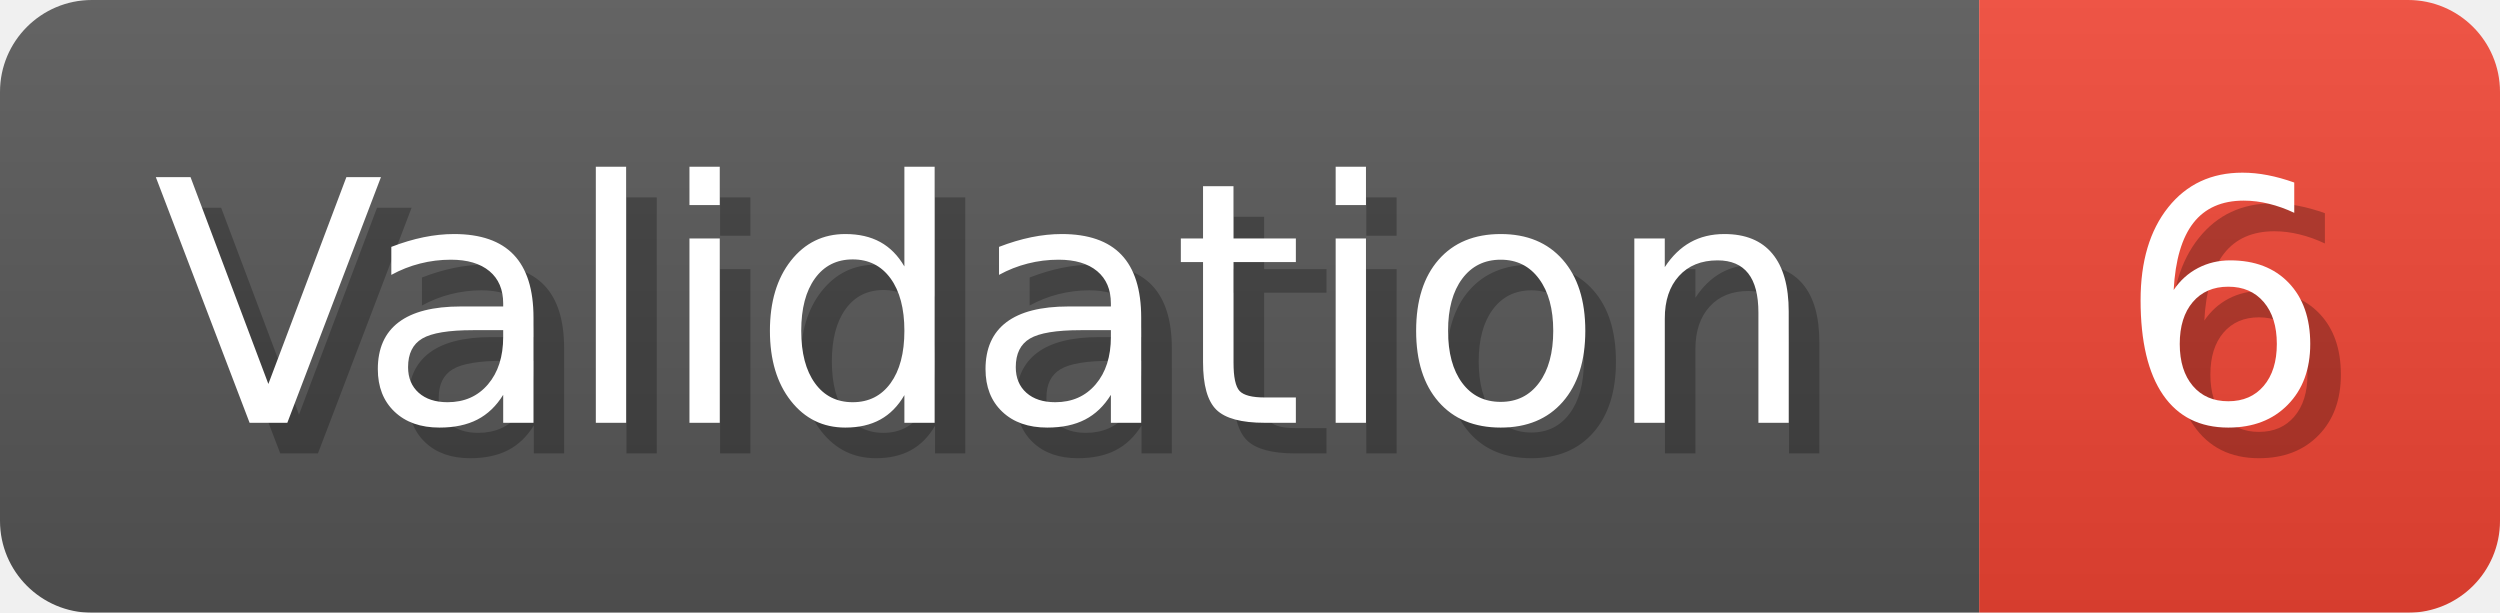
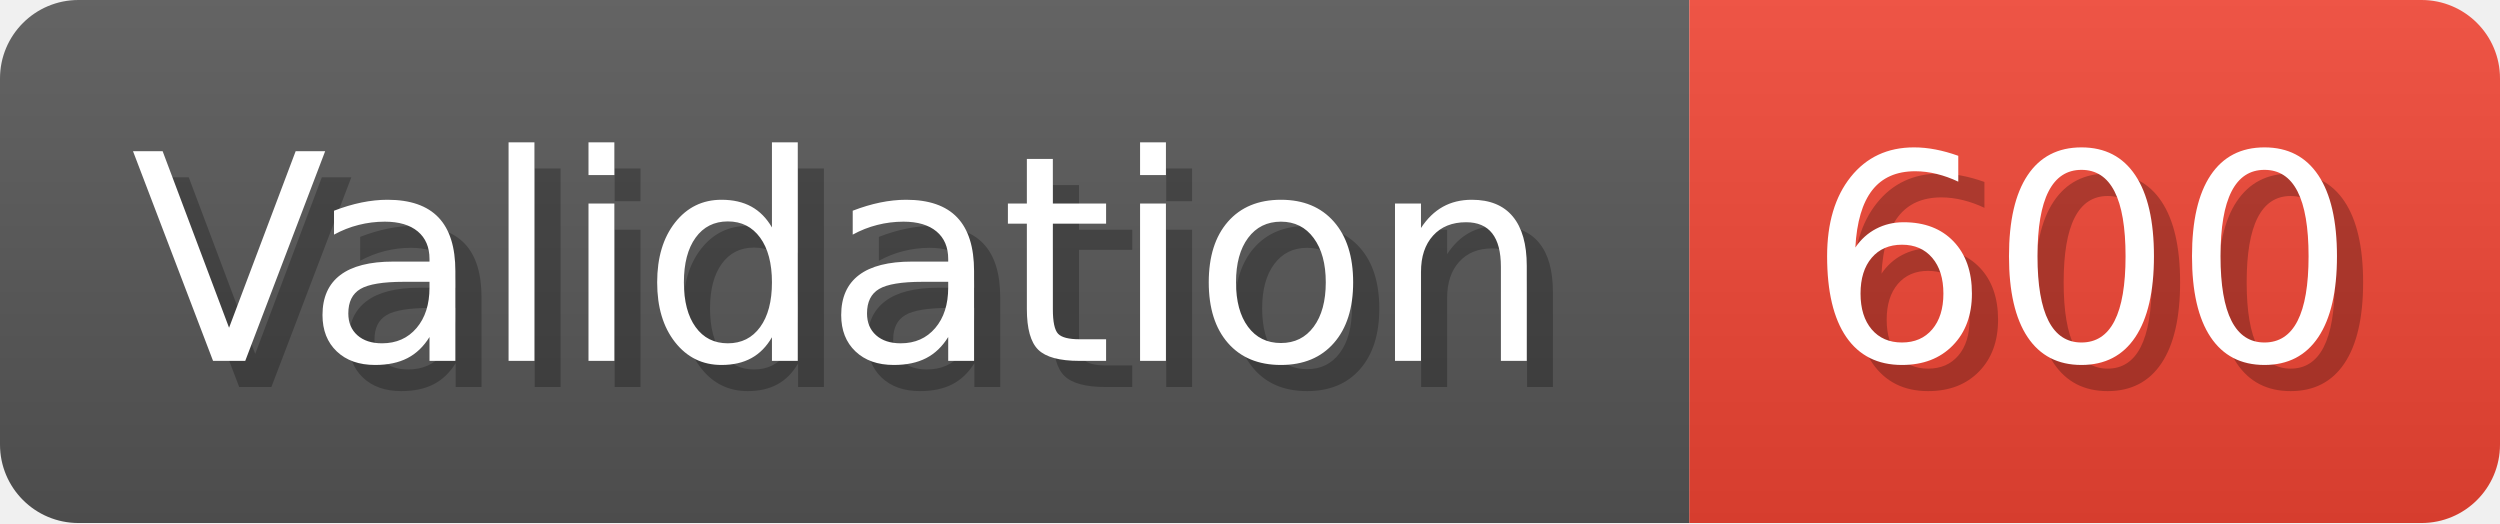
- <svg xmlns="http://www.w3.org/2000/svg" width="81.6" height="20" viewBox="0 0 816 200" role="img" aria-label="Validation: 6">
+ <svg xmlns="http://www.w3.org/2000/svg" width="95.6" height="20" viewBox="0 0 956 200" role="img" aria-label="Validation: 600">
  <linearGradient id="a" x2="0" y2="100%">
    <stop offset="0" stop-opacity=".1" stop-color="#EEE" />
    <stop offset="1" stop-opacity=".1" />
  </linearGradient>
  <mask id="m">
-     <rect width="816" height="200" rx="30" fill="#FFF" />
+     <rect width="956" height="200" rx="30" fill="#FFF" />
  </mask>
  <g mask="url(#m)">
    <rect width="646" height="200" fill="#555" />
-     <rect width="170" height="200" fill="#E43" x="646" />
-     <rect width="816" height="200" fill="url(#a)" />
+     <rect width="310" height="200" fill="#E43" x="646" />
+     <rect width="956" height="200" fill="url(#a)" />
  </g>
  <g aria-hidden="true" fill="#fff" text-anchor="start" font-family="Verdana,DejaVu Sans,sans-serif" font-size="110">
    <text x="60" y="148" textLength="546" fill="#000" opacity="0.25">Validation</text>
    <text x="50" y="138" textLength="546">Validation</text>
-     <text x="701" y="148" textLength="70" fill="#000" opacity="0.25">6</text>
-     <text x="691" y="138" textLength="70">6</text>
+     <text x="701" y="148" textLength="210" fill="#000" opacity="0.25">600</text>
+     <text x="691" y="138" textLength="210">600</text>
  </g>
</svg>
